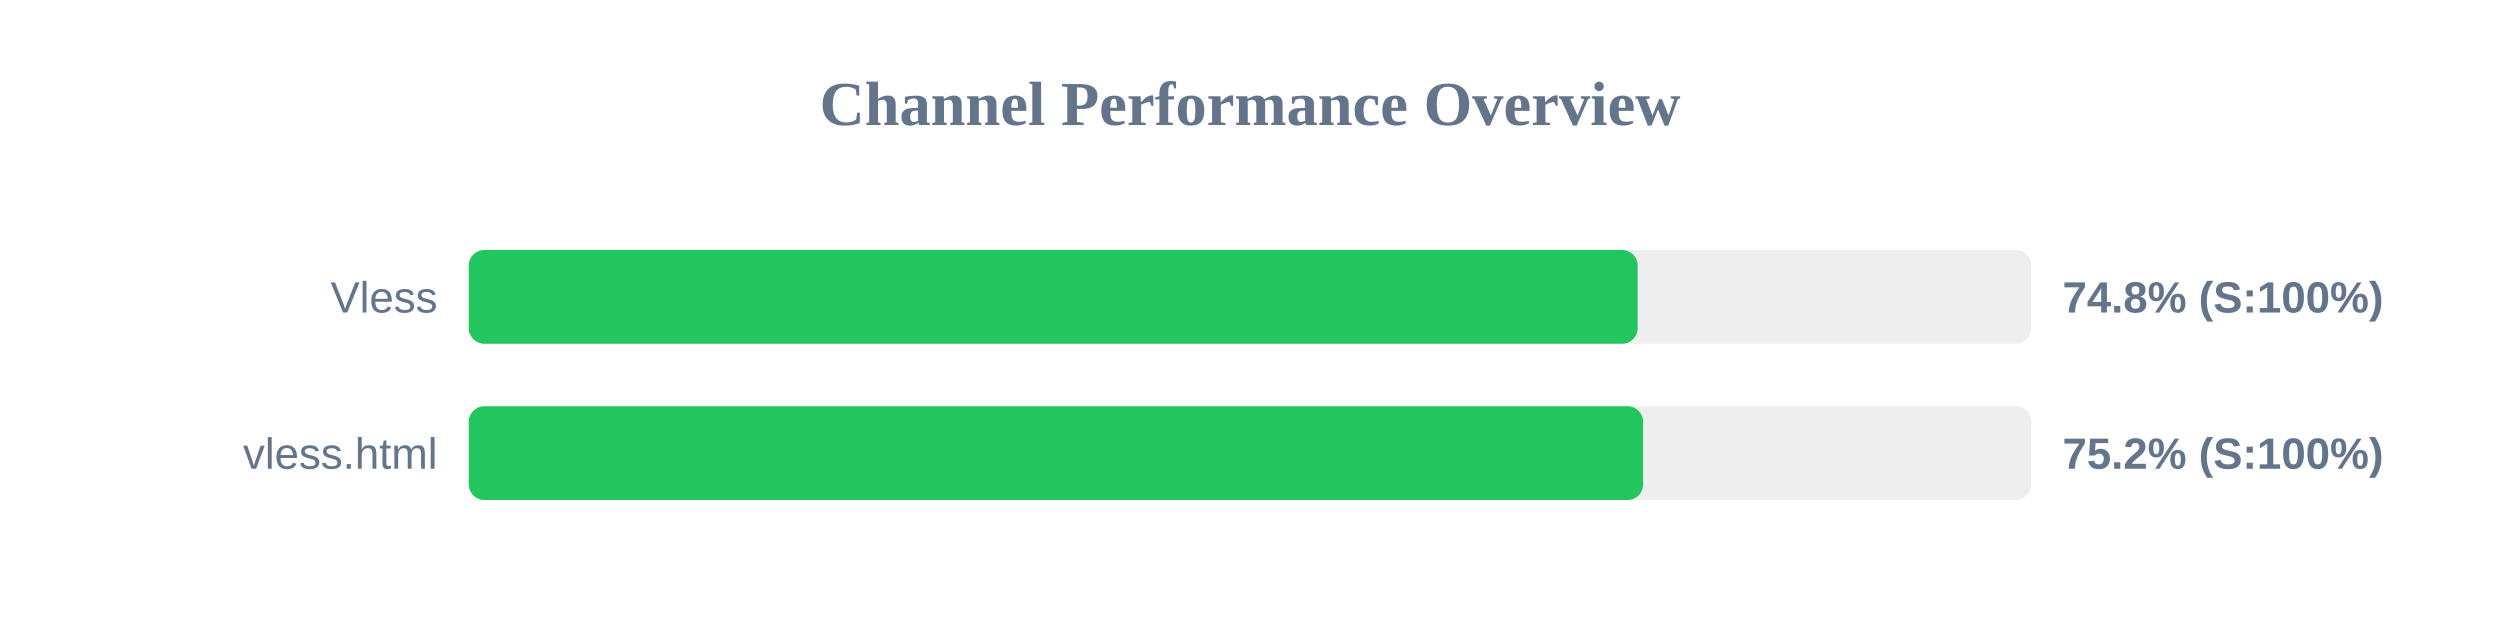
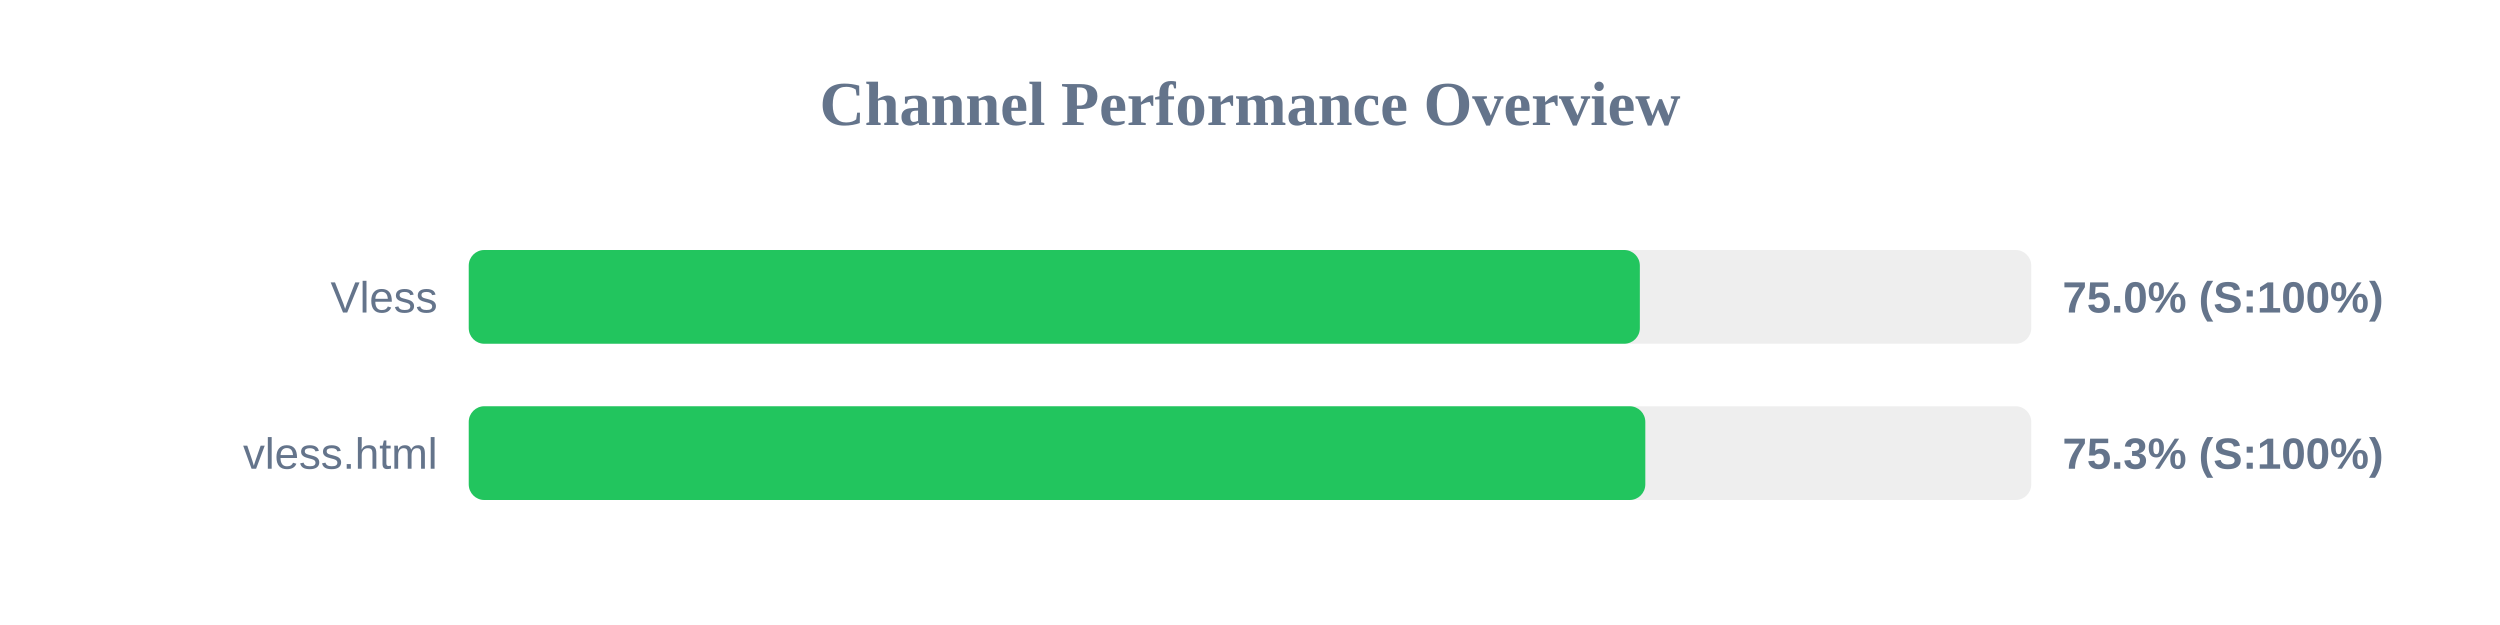
<svg xmlns="http://www.w3.org/2000/svg" width="800" height="200" version="1.1">
  <style>
        .row { font: 14px Arial; fill: #64748b; }
        .score { font: bold 14px Arial; fill: #64748b; }
    </style>
  <text x="400" y="40" text-anchor="middle" font-size="20px" font-weight="bold" fill="#64748b">Channel Performance Overview</text>
  <rect x="150" y="80" width="500" height="30" fill="#eee" rx="5" />
-   <rect x="150" y="80" width="374.05" height="30" fill="#22c55e" rx="5" />
+   <rect x="150" y="80" width="374.75" height="30" fill="#22c55e" rx="5" />
  <text x="140" y="100" text-anchor="end" class="row">Vless</text>
-   <text x="660" y="100" text-anchor="start" class="score">74.8% (S:100%)</text>
+   <text x="660" y="100" text-anchor="start" class="score">75.0% (S:100%)</text>
  <rect x="150" y="130" width="500" height="30" fill="#eee" rx="5" />
-   <rect x="150" y="130" width="375.8" height="30" fill="#22c55e" rx="5" />
+   <rect x="150" y="130" width="376.5" height="30" fill="#22c55e" rx="5" />
  <text x="140" y="150" text-anchor="end" class="row">vless.html</text>
-   <text x="660" y="150" text-anchor="start" class="score">75.2% (S:100%)</text>
+   <text x="660" y="150" text-anchor="start" class="score">75.3% (S:100%)</text>
</svg>
